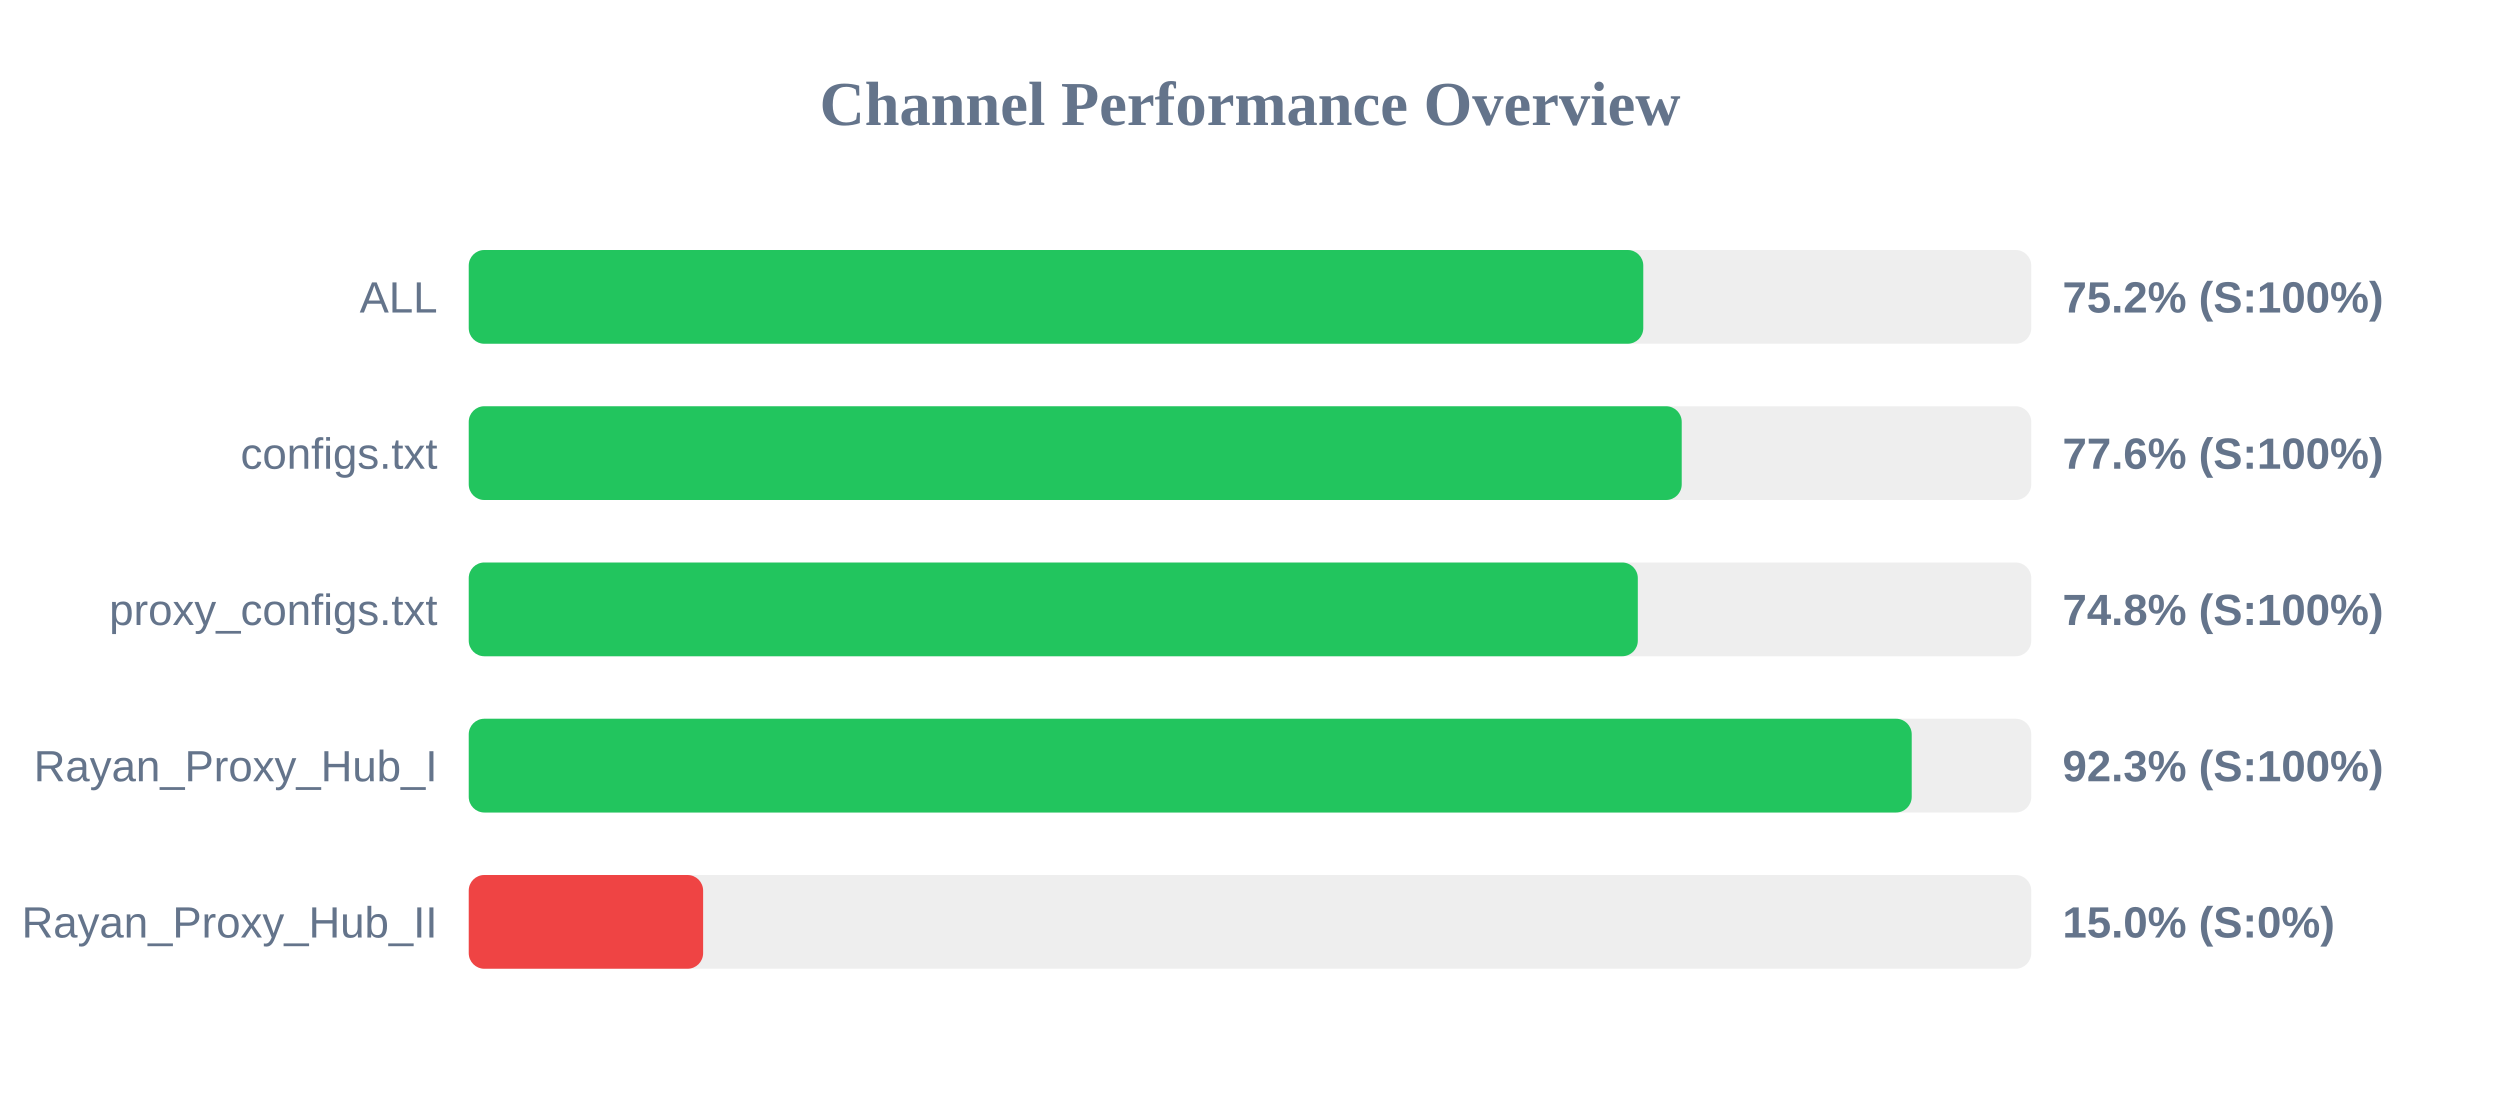
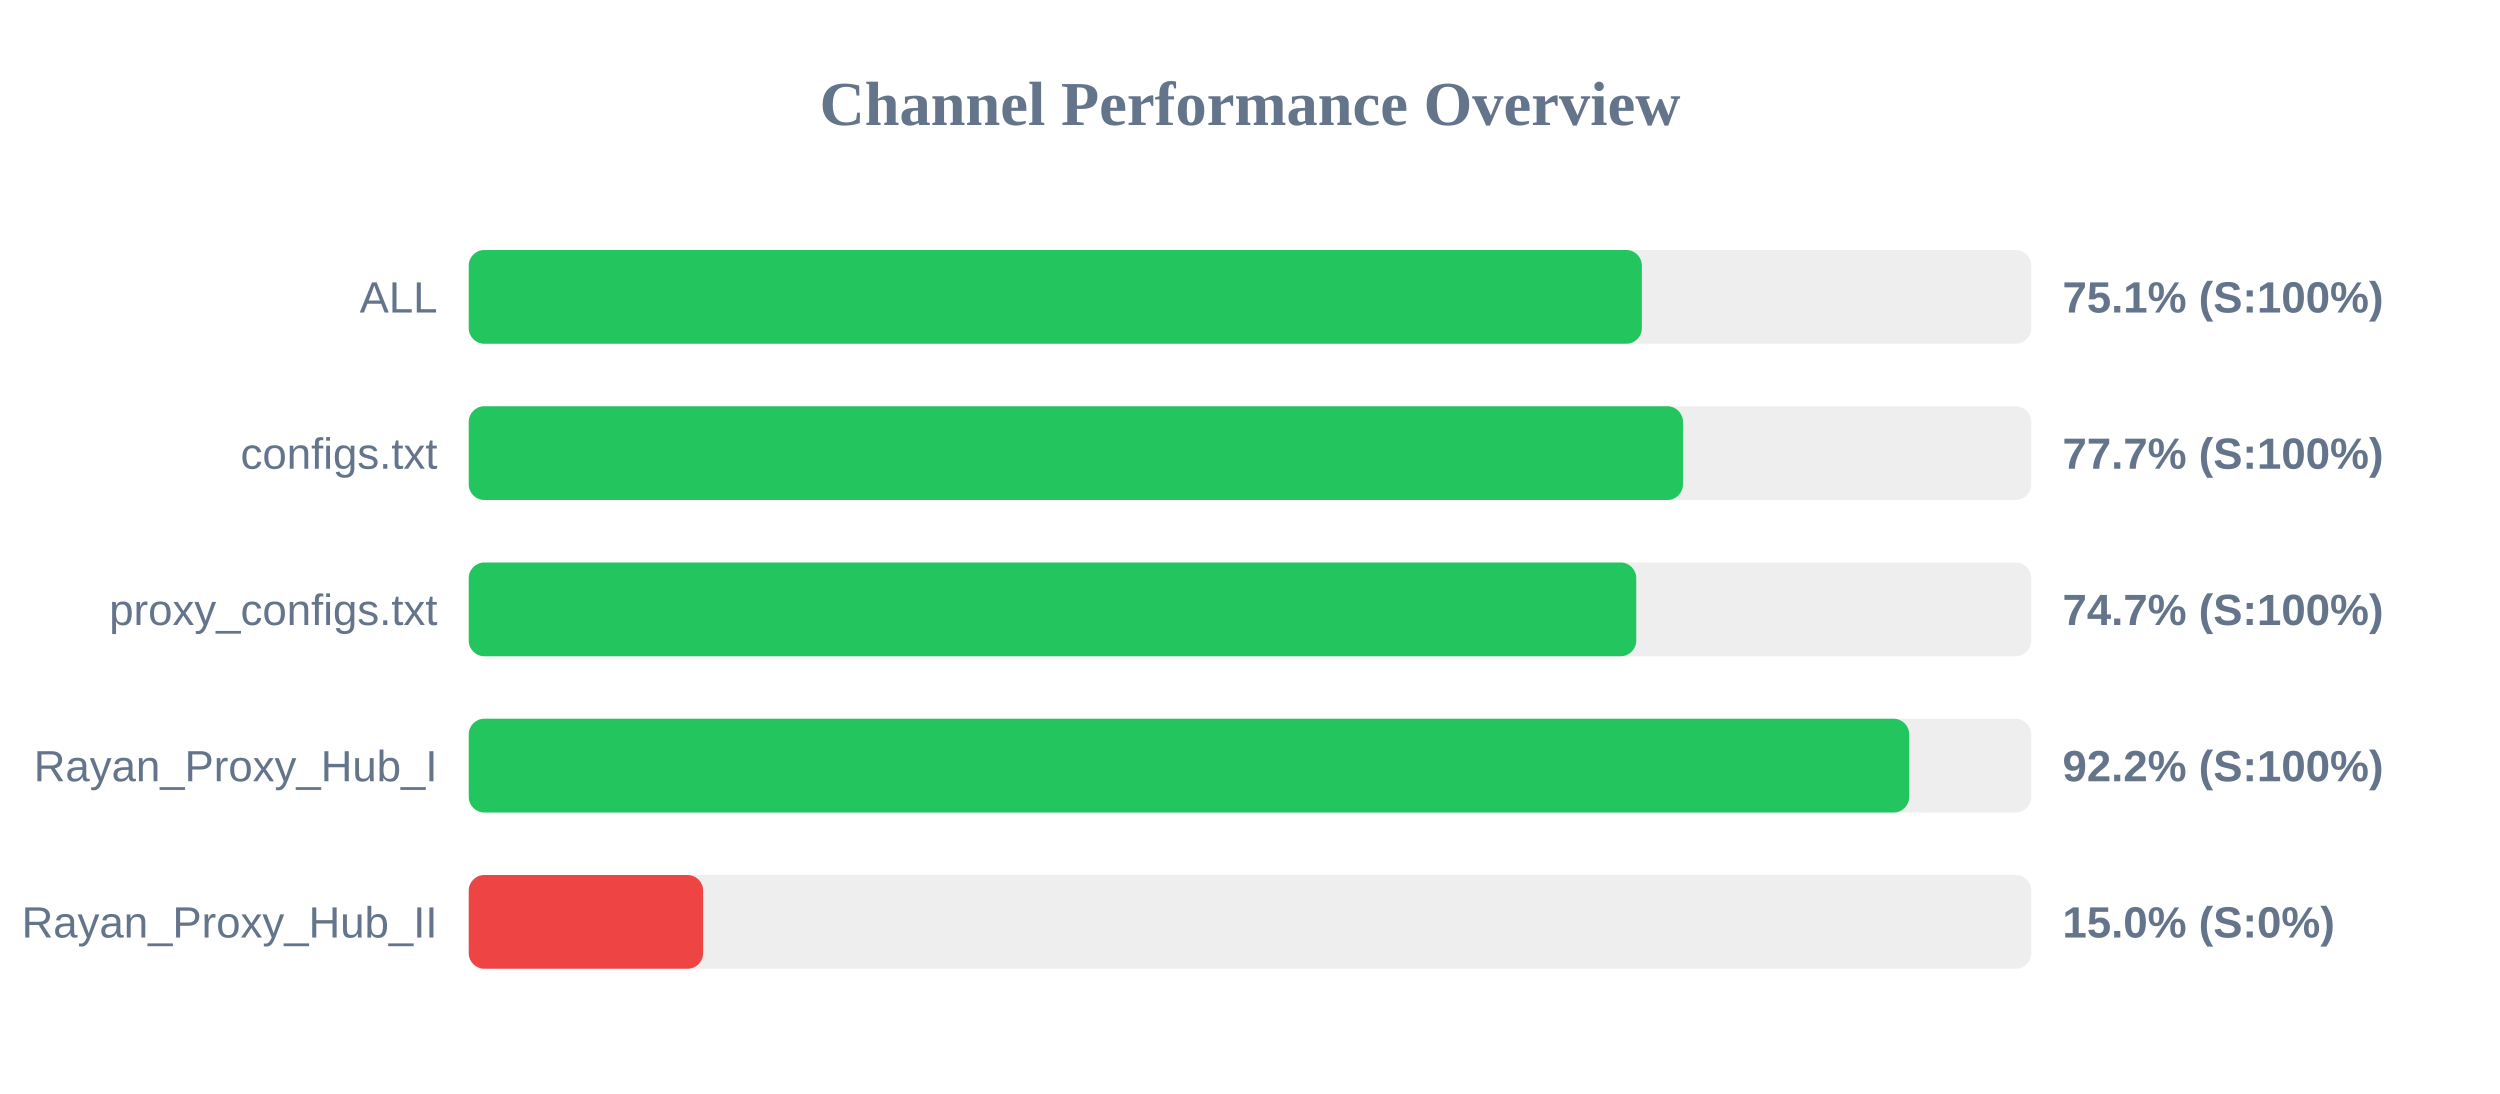
<svg xmlns="http://www.w3.org/2000/svg" width="800" height="350" version="1.1">
  <style>
        .row { font: 14px Arial; fill: #64748b; }
        .score { font: bold 14px Arial; fill: #64748b; }
    </style>
  <text x="400" y="40" text-anchor="middle" font-size="20px" font-weight="bold" fill="#64748b">Channel Performance Overview</text>
  <rect x="150" y="80" width="500" height="30" fill="#eee" rx="5" />
-   <rect x="150" y="80" width="375.85" height="30" fill="#22c55e" rx="5" />
+   <rect x="150" y="80" width="375.4" height="30" fill="#22c55e" rx="5" />
  <text x="140" y="100" text-anchor="end" class="row">ALL</text>
-   <text x="660" y="100" text-anchor="start" class="score">75.2% (S:100%)</text>
+   <text x="660" y="100" text-anchor="start" class="score">75.1% (S:100%)</text>
  <rect x="150" y="130" width="500" height="30" fill="#eee" rx="5" />
-   <rect x="150" y="130" width="388.15" height="30" fill="#22c55e" rx="5" />
+   <rect x="150" y="130" width="388.55" height="30" fill="#22c55e" rx="5" />
  <text x="140" y="150" text-anchor="end" class="row">configs.txt</text>
-   <text x="660" y="150" text-anchor="start" class="score">77.6% (S:100%)</text>
+   <text x="660" y="150" text-anchor="start" class="score">77.7% (S:100%)</text>
  <rect x="150" y="180" width="500" height="30" fill="#eee" rx="5" />
-   <rect x="150" y="180" width="374.1" height="30" fill="#22c55e" rx="5" />
+   <rect x="150" y="180" width="373.6" height="30" fill="#22c55e" rx="5" />
  <text x="140" y="200" text-anchor="end" class="row">proxy_configs.txt</text>
-   <text x="660" y="200" text-anchor="start" class="score">74.8% (S:100%)</text>
+   <text x="660" y="200" text-anchor="start" class="score">74.7% (S:100%)</text>
  <rect x="150" y="230" width="500" height="30" fill="#eee" rx="5" />
-   <rect x="150" y="230" width="461.75" height="30" fill="#22c55e" rx="5" />
+   <rect x="150" y="230" width="460.95" height="30" fill="#22c55e" rx="5" />
  <text x="140" y="250" text-anchor="end" class="row">Rayan_Proxy_Hub_I</text>
-   <text x="660" y="250" text-anchor="start" class="score">92.3% (S:100%)</text>
+   <text x="660" y="250" text-anchor="start" class="score">92.2% (S:100%)</text>
  <rect x="150" y="280" width="500" height="30" fill="#eee" rx="5" />
  <rect x="150" y="280" width="75.0" height="30" fill="#ef4444" rx="5" />
  <text x="140" y="300" text-anchor="end" class="row">Rayan_Proxy_Hub_II</text>
  <text x="660" y="300" text-anchor="start" class="score">15.0% (S:0%)</text>
</svg>
